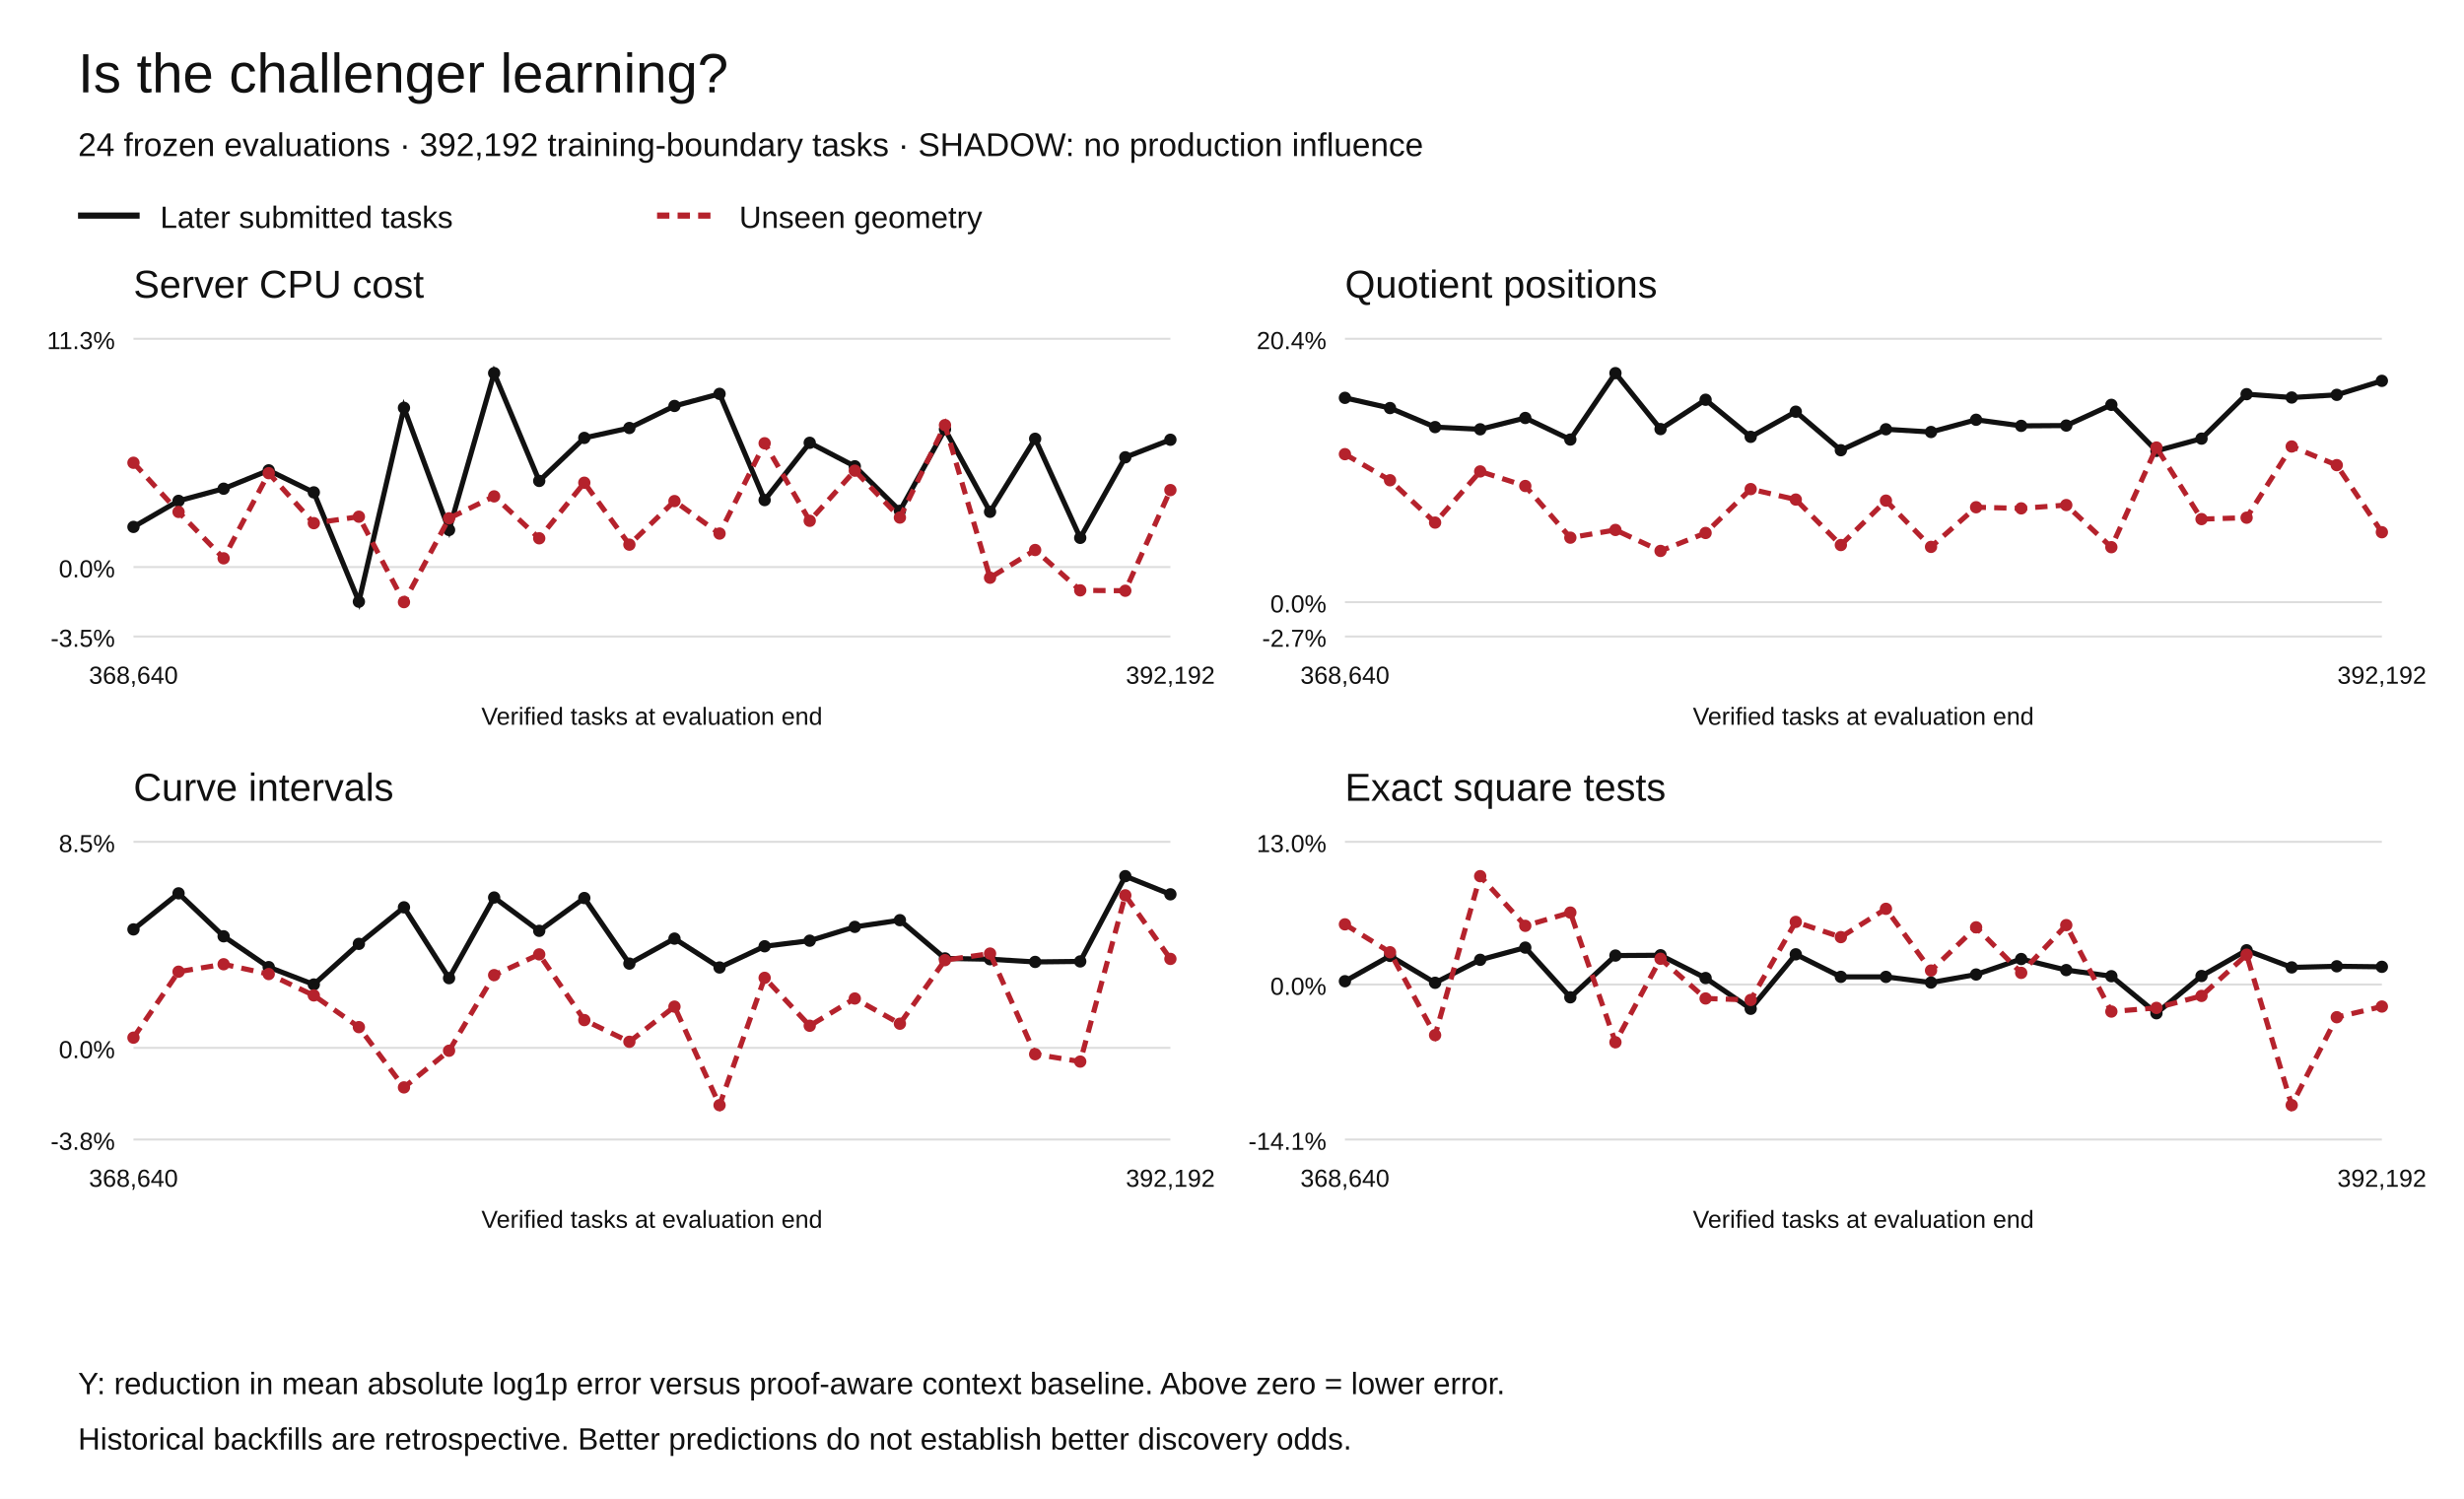
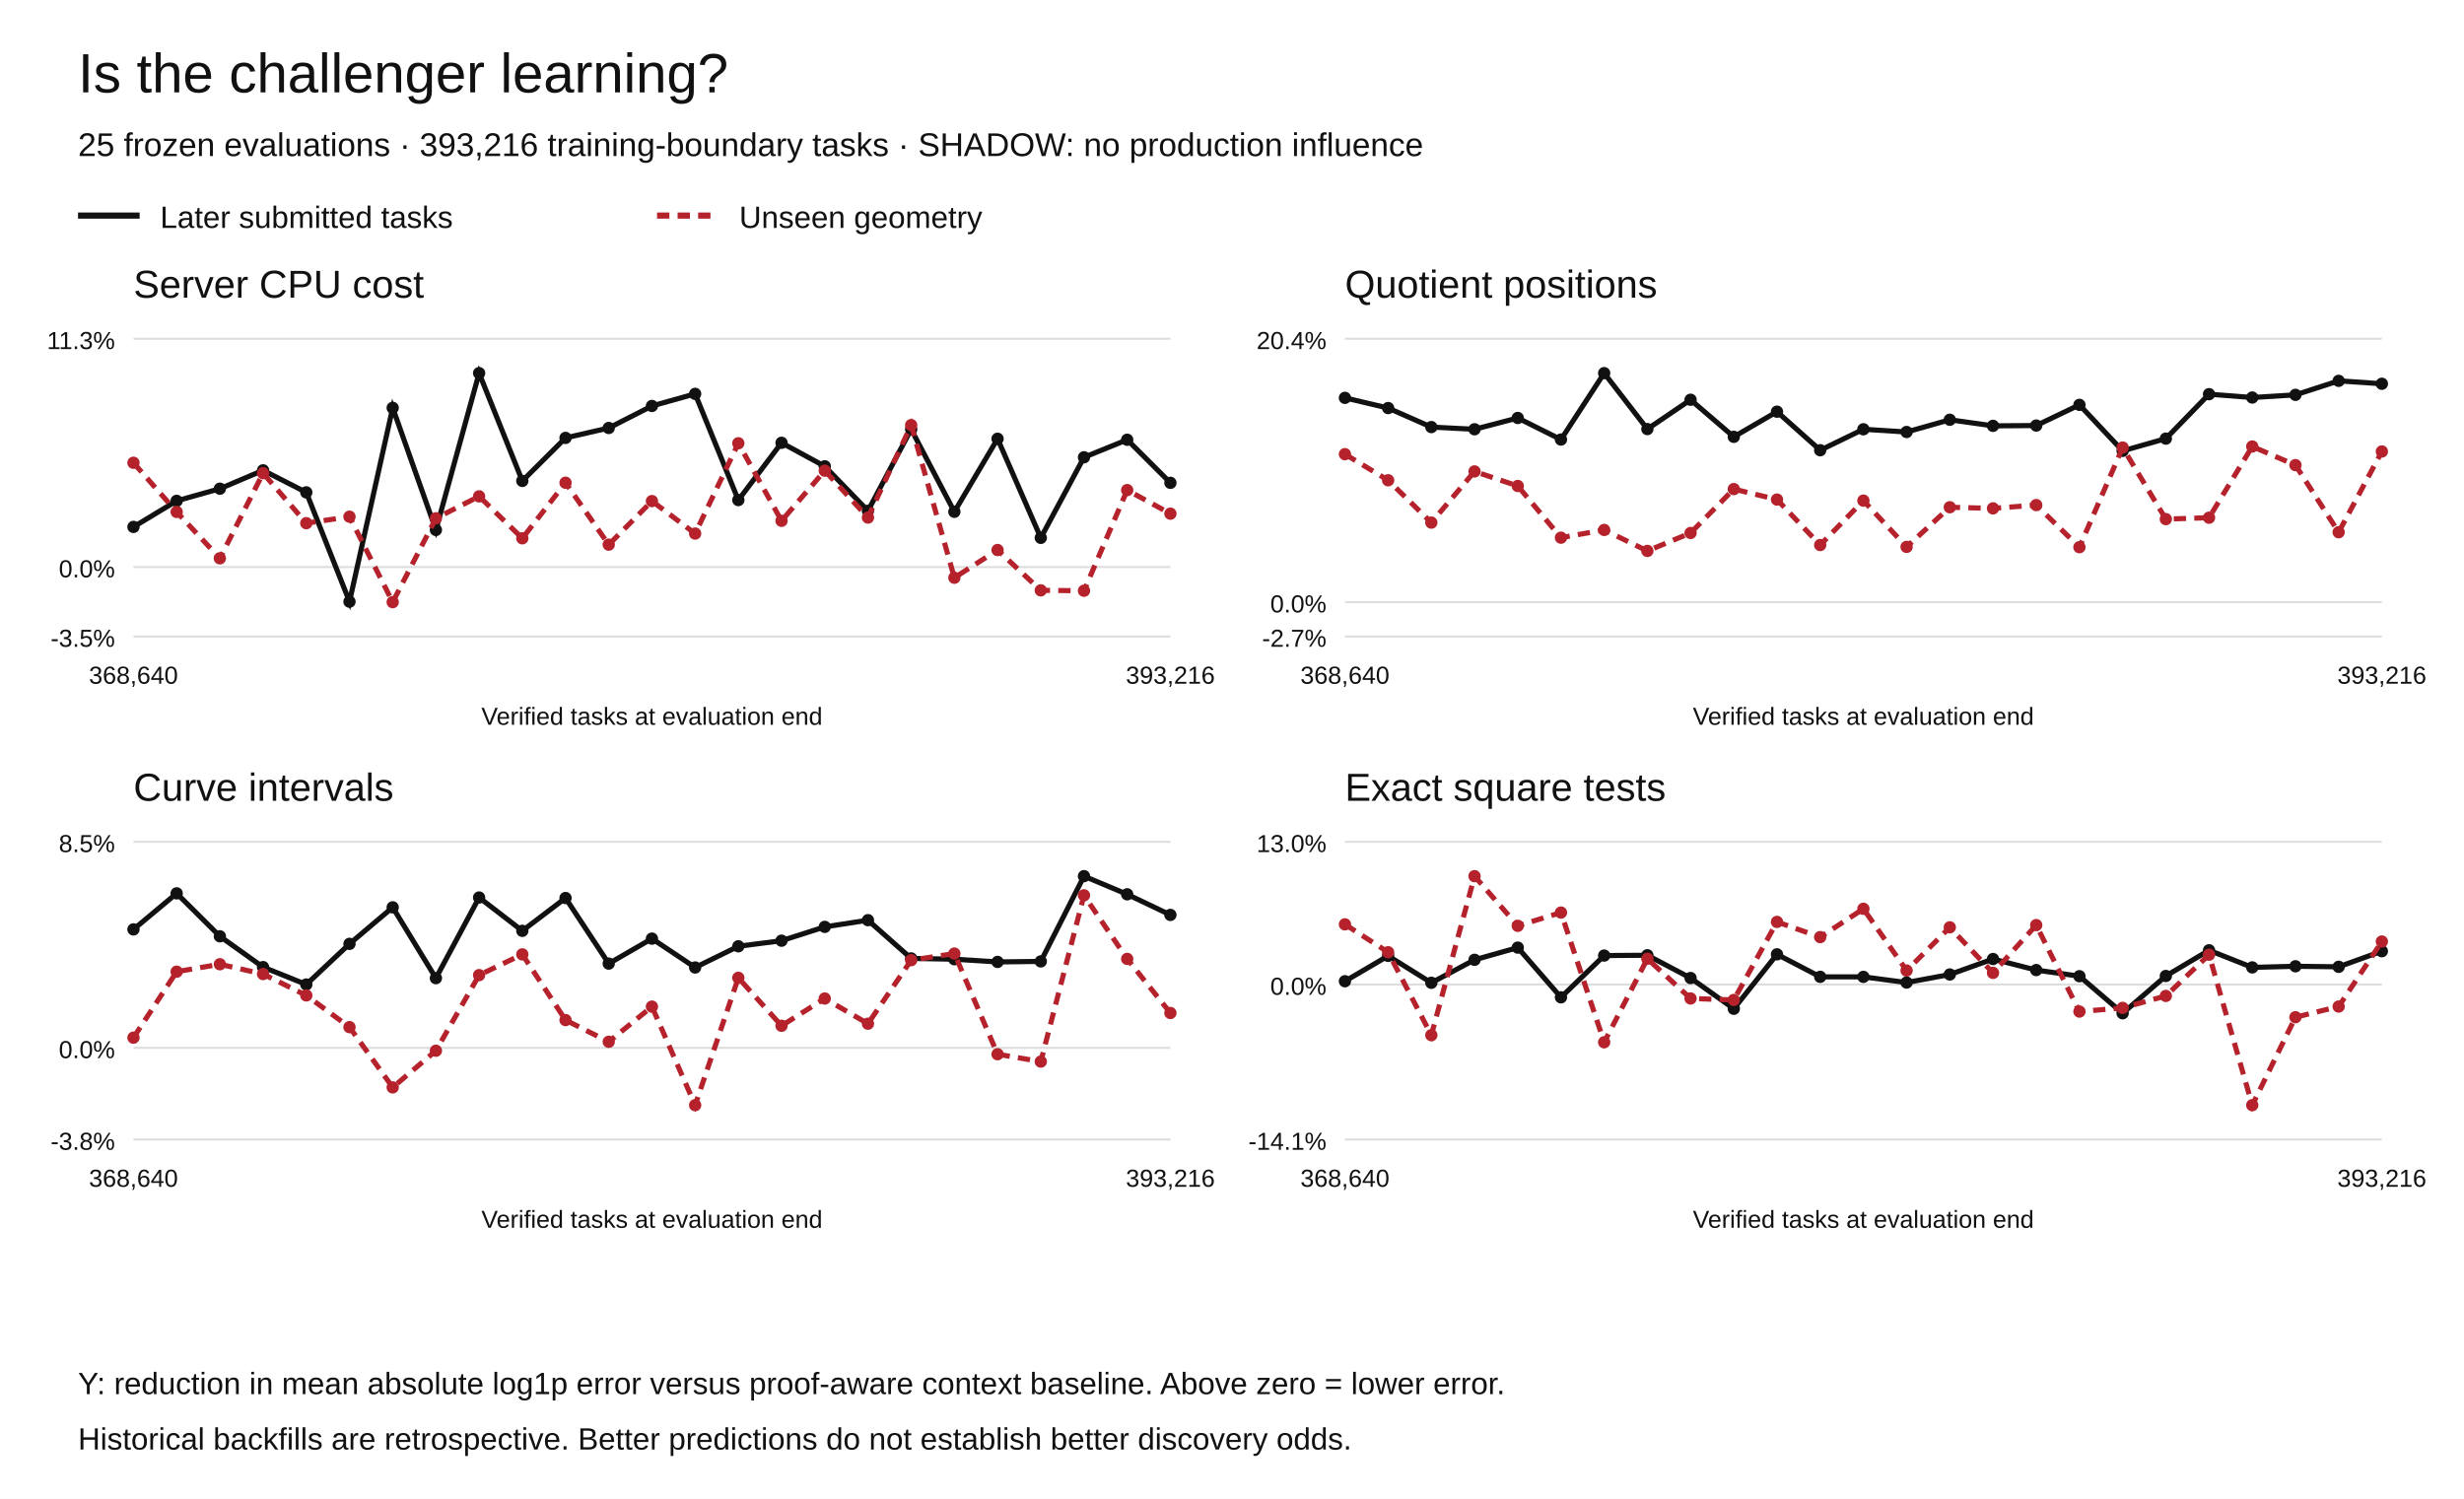
<svg xmlns="http://www.w3.org/2000/svg" width="1200" height="730" viewBox="0 0 1200 730" role="img" aria-labelledby="title desc">
  <rect width="1200" height="730" fill="white" />
  <g font-family="Arial,Helvetica,sans-serif" fill="#111">
    <text x="38" y="45" font-size="27">Is the challenger learning?</text>
-     <text x="38" y="76" font-size="16">24 frozen evaluations · 392,192 training-boundary tasks · SHADOW: no production influence</text>
+     <text x="38" y="76" font-size="16">25 frozen evaluations · 393,216 training-boundary tasks · SHADOW: no production influence</text>
    <path d="M38 105h30" stroke="#111" stroke-width="3" />
    <text x="78" y="111" font-size="15">Later submitted tasks</text>
    <path d="M320 105h30" stroke="#b5222c" stroke-width="3" stroke-dasharray="6 4" />
    <text x="360" y="111" font-size="15">Unseen geometry</text>
    <text x="65" y="145" font-size="19">Server CPU cost</text>
    <path d="M65 310.00h505" stroke="#ddd" />
    <text x="56" y="315.00" text-anchor="end" font-size="12">-3.5%</text>
    <path d="M65 276.18h505" stroke="#ddd" />
    <text x="56" y="281.18" text-anchor="end" font-size="12">0.0%</text>
    <path d="M65 165.00h505" stroke="#ddd" />
    <text x="56" y="170.00" text-anchor="end" font-size="12">11.3%</text>
    <circle cx="65.00" cy="256.63" r="3" fill="#111" />
-     <circle cx="86.96" cy="243.94" r="3" fill="#111" />
-     <circle cx="108.91" cy="238.02" r="3" fill="#111" />
-     <circle cx="130.87" cy="229.08" r="3" fill="#111" />
-     <circle cx="152.83" cy="239.81" r="3" fill="#111" />
-     <circle cx="174.78" cy="293.04" r="3" fill="#111" />
-     <circle cx="196.74" cy="198.64" r="3" fill="#111" />
-     <circle cx="218.70" cy="258.11" r="3" fill="#111" />
-     <circle cx="240.65" cy="181.73" r="3" fill="#111" />
-     <circle cx="262.61" cy="234.23" r="3" fill="#111" />
-     <circle cx="284.57" cy="213.28" r="3" fill="#111" />
-     <circle cx="306.52" cy="208.45" r="3" fill="#111" />
-     <circle cx="328.48" cy="197.72" r="3" fill="#111" />
-     <circle cx="350.43" cy="191.83" r="3" fill="#111" />
-     <circle cx="372.39" cy="243.56" r="3" fill="#111" />
-     <circle cx="394.35" cy="215.66" r="3" fill="#111" />
-     <circle cx="416.30" cy="227.11" r="3" fill="#111" />
-     <circle cx="438.26" cy="248.79" r="3" fill="#111" />
-     <circle cx="460.22" cy="209.08" r="3" fill="#111" />
-     <circle cx="482.17" cy="249.27" r="3" fill="#111" />
-     <circle cx="504.13" cy="213.70" r="3" fill="#111" />
-     <circle cx="526.09" cy="261.96" r="3" fill="#111" />
-     <circle cx="548.04" cy="222.72" r="3" fill="#111" />
-     <circle cx="570.00" cy="214.18" r="3" fill="#111" />
-     <path d="M65.00,256.63 L86.96,243.94 L108.91,238.02 L130.87,229.08 L152.83,239.81 L174.78,293.04 L196.74,198.64 L218.70,258.11 L240.65,181.73 L262.61,234.23 L284.57,213.28 L306.52,208.45 L328.48,197.72 L350.43,191.83 L372.39,243.56 L394.35,215.66 L416.30,227.11 L438.26,248.79 L460.22,209.08 L482.17,249.27 L504.13,213.70 L526.09,261.96 L548.04,222.72 L570.00,214.18" fill="none" stroke="#111" stroke-width="2.5" stroke-dasharray="" />
+     <circle cx="86.04" cy="243.94" r="3" fill="#111" />
+     <circle cx="107.08" cy="238.02" r="3" fill="#111" />
+     <circle cx="128.12" cy="229.08" r="3" fill="#111" />
+     <circle cx="149.17" cy="239.81" r="3" fill="#111" />
+     <circle cx="170.21" cy="293.04" r="3" fill="#111" />
+     <circle cx="191.25" cy="198.64" r="3" fill="#111" />
+     <circle cx="212.29" cy="258.11" r="3" fill="#111" />
+     <circle cx="233.33" cy="181.73" r="3" fill="#111" />
+     <circle cx="254.38" cy="234.23" r="3" fill="#111" />
+     <circle cx="275.42" cy="213.28" r="3" fill="#111" />
+     <circle cx="296.46" cy="208.45" r="3" fill="#111" />
+     <circle cx="317.50" cy="197.72" r="3" fill="#111" />
+     <circle cx="338.54" cy="191.83" r="3" fill="#111" />
+     <circle cx="359.58" cy="243.56" r="3" fill="#111" />
+     <circle cx="380.62" cy="215.66" r="3" fill="#111" />
+     <circle cx="401.67" cy="227.11" r="3" fill="#111" />
+     <circle cx="422.71" cy="248.79" r="3" fill="#111" />
+     <circle cx="443.75" cy="209.08" r="3" fill="#111" />
+     <circle cx="464.79" cy="249.27" r="3" fill="#111" />
+     <circle cx="485.83" cy="213.70" r="3" fill="#111" />
+     <circle cx="506.88" cy="261.96" r="3" fill="#111" />
+     <circle cx="527.92" cy="222.72" r="3" fill="#111" />
+     <circle cx="548.96" cy="214.18" r="3" fill="#111" />
+     <circle cx="570.00" cy="235.16" r="3" fill="#111" />
+     <path d="M65.00,256.63 L86.04,243.94 L107.08,238.02 L128.12,229.08 L149.17,239.81 L170.21,293.04 L191.25,198.64 L212.29,258.11 L233.33,181.73 L254.38,234.23 L275.42,213.28 L296.46,208.45 L317.50,197.72 L338.54,191.83 L359.58,243.56 L380.62,215.66 L401.67,227.11 L422.71,248.79 L443.75,209.08 L464.79,249.27 L485.83,213.70 L506.88,261.96 L527.92,222.72 L548.96,214.18 L570.00,235.16" fill="none" stroke="#111" stroke-width="2.5" stroke-dasharray="" />
    <circle cx="65.00" cy="225.39" r="3" fill="#b5222c" />
-     <circle cx="86.96" cy="249.33" r="3" fill="#b5222c" />
-     <circle cx="108.91" cy="271.93" r="3" fill="#b5222c" />
-     <circle cx="130.87" cy="230.46" r="3" fill="#b5222c" />
-     <circle cx="152.83" cy="254.81" r="3" fill="#b5222c" />
-     <circle cx="174.78" cy="251.66" r="3" fill="#b5222c" />
-     <circle cx="196.74" cy="293.27" r="3" fill="#b5222c" />
-     <circle cx="218.70" cy="252.44" r="3" fill="#b5222c" />
-     <circle cx="240.65" cy="241.75" r="3" fill="#b5222c" />
-     <circle cx="262.61" cy="262.18" r="3" fill="#b5222c" />
-     <circle cx="284.57" cy="235.11" r="3" fill="#b5222c" />
-     <circle cx="306.52" cy="265.27" r="3" fill="#b5222c" />
-     <circle cx="328.48" cy="244.05" r="3" fill="#b5222c" />
-     <circle cx="350.43" cy="259.87" r="3" fill="#b5222c" />
-     <circle cx="372.39" cy="215.89" r="3" fill="#b5222c" />
-     <circle cx="394.35" cy="253.66" r="3" fill="#b5222c" />
-     <circle cx="416.30" cy="229.24" r="3" fill="#b5222c" />
-     <circle cx="438.26" cy="252.08" r="3" fill="#b5222c" />
-     <circle cx="460.22" cy="207.05" r="3" fill="#b5222c" />
-     <circle cx="482.17" cy="281.38" r="3" fill="#b5222c" />
-     <circle cx="504.13" cy="267.88" r="3" fill="#b5222c" />
-     <circle cx="526.09" cy="287.53" r="3" fill="#b5222c" />
-     <circle cx="548.04" cy="287.72" r="3" fill="#b5222c" />
-     <circle cx="570.00" cy="238.70" r="3" fill="#b5222c" />
-     <path d="M65.00,225.39 L86.96,249.33 L108.91,271.93 L130.87,230.46 L152.83,254.81 L174.78,251.66 L196.74,293.27 L218.70,252.44 L240.65,241.75 L262.61,262.18 L284.57,235.11 L306.52,265.27 L328.48,244.05 L350.43,259.87 L372.39,215.89 L394.35,253.66 L416.30,229.24 L438.26,252.08 L460.22,207.05 L482.17,281.38 L504.13,267.88 L526.09,287.53 L548.04,287.72 L570.00,238.70" fill="none" stroke="#b5222c" stroke-width="2.5" stroke-dasharray="6 4" />
+     <circle cx="86.04" cy="249.33" r="3" fill="#b5222c" />
+     <circle cx="107.08" cy="271.93" r="3" fill="#b5222c" />
+     <circle cx="128.12" cy="230.46" r="3" fill="#b5222c" />
+     <circle cx="149.17" cy="254.81" r="3" fill="#b5222c" />
+     <circle cx="170.21" cy="251.66" r="3" fill="#b5222c" />
+     <circle cx="191.25" cy="293.27" r="3" fill="#b5222c" />
+     <circle cx="212.29" cy="252.44" r="3" fill="#b5222c" />
+     <circle cx="233.33" cy="241.75" r="3" fill="#b5222c" />
+     <circle cx="254.38" cy="262.18" r="3" fill="#b5222c" />
+     <circle cx="275.42" cy="235.11" r="3" fill="#b5222c" />
+     <circle cx="296.46" cy="265.27" r="3" fill="#b5222c" />
+     <circle cx="317.50" cy="244.05" r="3" fill="#b5222c" />
+     <circle cx="338.54" cy="259.87" r="3" fill="#b5222c" />
+     <circle cx="359.58" cy="215.89" r="3" fill="#b5222c" />
+     <circle cx="380.62" cy="253.66" r="3" fill="#b5222c" />
+     <circle cx="401.67" cy="229.24" r="3" fill="#b5222c" />
+     <circle cx="422.71" cy="252.08" r="3" fill="#b5222c" />
+     <circle cx="443.75" cy="207.05" r="3" fill="#b5222c" />
+     <circle cx="464.79" cy="281.38" r="3" fill="#b5222c" />
+     <circle cx="485.83" cy="267.88" r="3" fill="#b5222c" />
+     <circle cx="506.88" cy="287.53" r="3" fill="#b5222c" />
+     <circle cx="527.92" cy="287.72" r="3" fill="#b5222c" />
+     <circle cx="548.96" cy="238.70" r="3" fill="#b5222c" />
+     <circle cx="570.00" cy="250.18" r="3" fill="#b5222c" />
+     <path d="M65.00,225.39 L86.04,249.33 L107.08,271.93 L128.12,230.46 L149.17,254.81 L170.21,251.66 L191.25,293.27 L212.29,252.44 L233.33,241.75 L254.38,262.18 L275.42,235.11 L296.46,265.27 L317.50,244.05 L338.54,259.87 L359.58,215.89 L380.62,253.66 L401.67,229.24 L422.71,252.08 L443.75,207.05 L464.79,281.38 L485.83,267.88 L506.88,287.53 L527.92,287.72 L548.96,238.70 L570.00,250.18" fill="none" stroke="#b5222c" stroke-width="2.5" stroke-dasharray="6 4" />
    <text x="65.00" y="333" text-anchor="middle" font-size="12">368,640</text>
-     <text x="570.00" y="333" text-anchor="middle" font-size="12">392,192</text>
+     <text x="570.00" y="333" text-anchor="middle" font-size="12">393,216</text>
    <text x="317.5" y="353" text-anchor="middle" font-size="12">Verified tasks at evaluation end</text>
    <text x="655" y="145" font-size="19">Quotient positions</text>
    <path d="M655 310.00h505" stroke="#ddd" />
    <text x="646" y="315.00" text-anchor="end" font-size="12">-2.7%</text>
    <path d="M655 293.27h505" stroke="#ddd" />
    <text x="646" y="298.27" text-anchor="end" font-size="12">0.0%</text>
    <path d="M655 165.00h505" stroke="#ddd" />
    <text x="646" y="170.00" text-anchor="end" font-size="12">20.4%</text>
    <circle cx="655.00" cy="193.77" r="3" fill="#111" />
-     <circle cx="676.96" cy="198.74" r="3" fill="#111" />
-     <circle cx="698.91" cy="208.01" r="3" fill="#111" />
-     <circle cx="720.87" cy="209.08" r="3" fill="#111" />
-     <circle cx="742.83" cy="203.57" r="3" fill="#111" />
-     <circle cx="764.78" cy="214.08" r="3" fill="#111" />
-     <circle cx="786.74" cy="181.73" r="3" fill="#111" />
-     <circle cx="808.70" cy="208.98" r="3" fill="#111" />
-     <circle cx="830.65" cy="194.70" r="3" fill="#111" />
-     <circle cx="852.61" cy="212.76" r="3" fill="#111" />
-     <circle cx="874.57" cy="200.51" r="3" fill="#111" />
-     <circle cx="896.52" cy="219.28" r="3" fill="#111" />
-     <circle cx="918.48" cy="209.07" r="3" fill="#111" />
-     <circle cx="940.43" cy="210.40" r="3" fill="#111" />
-     <circle cx="962.39" cy="204.44" r="3" fill="#111" />
-     <circle cx="984.35" cy="207.41" r="3" fill="#111" />
-     <circle cx="1006.30" cy="207.26" r="3" fill="#111" />
-     <circle cx="1028.26" cy="197.18" r="3" fill="#111" />
-     <circle cx="1050.22" cy="219.59" r="3" fill="#111" />
-     <circle cx="1072.17" cy="213.63" r="3" fill="#111" />
-     <circle cx="1094.13" cy="191.98" r="3" fill="#111" />
-     <circle cx="1116.09" cy="193.61" r="3" fill="#111" />
-     <circle cx="1138.04" cy="192.31" r="3" fill="#111" />
-     <circle cx="1160.00" cy="185.49" r="3" fill="#111" />
-     <path d="M655.00,193.77 L676.96,198.74 L698.91,208.01 L720.87,209.08 L742.83,203.57 L764.78,214.08 L786.74,181.73 L808.70,208.98 L830.65,194.70 L852.61,212.76 L874.57,200.51 L896.52,219.28 L918.48,209.07 L940.43,210.40 L962.39,204.44 L984.35,207.41 L1006.30,207.26 L1028.26,197.18 L1050.22,219.59 L1072.17,213.63 L1094.13,191.98 L1116.09,193.61 L1138.04,192.31 L1160.00,185.49" fill="none" stroke="#111" stroke-width="2.5" stroke-dasharray="" />
+     <circle cx="676.04" cy="198.74" r="3" fill="#111" />
+     <circle cx="697.08" cy="208.01" r="3" fill="#111" />
+     <circle cx="718.12" cy="209.08" r="3" fill="#111" />
+     <circle cx="739.17" cy="203.57" r="3" fill="#111" />
+     <circle cx="760.21" cy="214.08" r="3" fill="#111" />
+     <circle cx="781.25" cy="181.73" r="3" fill="#111" />
+     <circle cx="802.29" cy="208.98" r="3" fill="#111" />
+     <circle cx="823.33" cy="194.70" r="3" fill="#111" />
+     <circle cx="844.38" cy="212.76" r="3" fill="#111" />
+     <circle cx="865.42" cy="200.51" r="3" fill="#111" />
+     <circle cx="886.46" cy="219.28" r="3" fill="#111" />
+     <circle cx="907.50" cy="209.07" r="3" fill="#111" />
+     <circle cx="928.54" cy="210.40" r="3" fill="#111" />
+     <circle cx="949.58" cy="204.44" r="3" fill="#111" />
+     <circle cx="970.62" cy="207.41" r="3" fill="#111" />
+     <circle cx="991.67" cy="207.26" r="3" fill="#111" />
+     <circle cx="1012.71" cy="197.18" r="3" fill="#111" />
+     <circle cx="1033.75" cy="219.59" r="3" fill="#111" />
+     <circle cx="1054.79" cy="213.63" r="3" fill="#111" />
+     <circle cx="1075.83" cy="191.98" r="3" fill="#111" />
+     <circle cx="1096.88" cy="193.61" r="3" fill="#111" />
+     <circle cx="1117.92" cy="192.31" r="3" fill="#111" />
+     <circle cx="1138.96" cy="185.49" r="3" fill="#111" />
+     <circle cx="1160.00" cy="186.91" r="3" fill="#111" />
+     <path d="M655.00,193.77 L676.04,198.74 L697.08,208.01 L718.12,209.08 L739.17,203.57 L760.21,214.08 L781.25,181.73 L802.29,208.98 L823.33,194.70 L844.38,212.76 L865.42,200.51 L886.46,219.28 L907.50,209.07 L928.54,210.40 L949.58,204.44 L970.62,207.41 L991.67,207.26 L1012.71,197.18 L1033.75,219.59 L1054.79,213.63 L1075.83,191.98 L1096.88,193.61 L1117.92,192.31 L1138.96,185.49 L1160.00,186.91" fill="none" stroke="#111" stroke-width="2.5" stroke-dasharray="" />
    <circle cx="655.00" cy="221.20" r="3" fill="#b5222c" />
-     <circle cx="676.96" cy="233.91" r="3" fill="#b5222c" />
-     <circle cx="698.91" cy="254.53" r="3" fill="#b5222c" />
-     <circle cx="720.87" cy="229.61" r="3" fill="#b5222c" />
-     <circle cx="742.83" cy="236.70" r="3" fill="#b5222c" />
-     <circle cx="764.78" cy="261.87" r="3" fill="#b5222c" />
-     <circle cx="786.74" cy="258.11" r="3" fill="#b5222c" />
-     <circle cx="808.70" cy="268.33" r="3" fill="#b5222c" />
-     <circle cx="830.65" cy="259.58" r="3" fill="#b5222c" />
-     <circle cx="852.61" cy="238.21" r="3" fill="#b5222c" />
-     <circle cx="874.57" cy="243.31" r="3" fill="#b5222c" />
-     <circle cx="896.52" cy="265.46" r="3" fill="#b5222c" />
-     <circle cx="918.48" cy="243.83" r="3" fill="#b5222c" />
-     <circle cx="940.43" cy="266.36" r="3" fill="#b5222c" />
-     <circle cx="962.39" cy="247.05" r="3" fill="#b5222c" />
-     <circle cx="984.35" cy="247.60" r="3" fill="#b5222c" />
-     <circle cx="1006.30" cy="245.99" r="3" fill="#b5222c" />
-     <circle cx="1028.26" cy="266.51" r="3" fill="#b5222c" />
-     <circle cx="1050.22" cy="217.97" r="3" fill="#b5222c" />
-     <circle cx="1072.17" cy="252.83" r="3" fill="#b5222c" />
-     <circle cx="1094.13" cy="252.14" r="3" fill="#b5222c" />
-     <circle cx="1116.09" cy="217.46" r="3" fill="#b5222c" />
-     <circle cx="1138.04" cy="226.54" r="3" fill="#b5222c" />
-     <circle cx="1160.00" cy="259.22" r="3" fill="#b5222c" />
-     <path d="M655.00,221.20 L676.96,233.91 L698.91,254.53 L720.87,229.61 L742.83,236.70 L764.78,261.87 L786.74,258.11 L808.70,268.33 L830.65,259.58 L852.61,238.21 L874.57,243.31 L896.52,265.46 L918.48,243.83 L940.43,266.36 L962.39,247.05 L984.35,247.60 L1006.30,245.99 L1028.26,266.51 L1050.22,217.97 L1072.17,252.83 L1094.13,252.14 L1116.09,217.46 L1138.04,226.54 L1160.00,259.22" fill="none" stroke="#b5222c" stroke-width="2.5" stroke-dasharray="6 4" />
+     <circle cx="676.04" cy="233.91" r="3" fill="#b5222c" />
+     <circle cx="697.08" cy="254.53" r="3" fill="#b5222c" />
+     <circle cx="718.12" cy="229.61" r="3" fill="#b5222c" />
+     <circle cx="739.17" cy="236.70" r="3" fill="#b5222c" />
+     <circle cx="760.21" cy="261.87" r="3" fill="#b5222c" />
+     <circle cx="781.25" cy="258.11" r="3" fill="#b5222c" />
+     <circle cx="802.29" cy="268.33" r="3" fill="#b5222c" />
+     <circle cx="823.33" cy="259.58" r="3" fill="#b5222c" />
+     <circle cx="844.38" cy="238.21" r="3" fill="#b5222c" />
+     <circle cx="865.42" cy="243.31" r="3" fill="#b5222c" />
+     <circle cx="886.46" cy="265.46" r="3" fill="#b5222c" />
+     <circle cx="907.50" cy="243.83" r="3" fill="#b5222c" />
+     <circle cx="928.54" cy="266.36" r="3" fill="#b5222c" />
+     <circle cx="949.58" cy="247.05" r="3" fill="#b5222c" />
+     <circle cx="970.62" cy="247.60" r="3" fill="#b5222c" />
+     <circle cx="991.67" cy="245.99" r="3" fill="#b5222c" />
+     <circle cx="1012.71" cy="266.51" r="3" fill="#b5222c" />
+     <circle cx="1033.75" cy="217.97" r="3" fill="#b5222c" />
+     <circle cx="1054.79" cy="252.83" r="3" fill="#b5222c" />
+     <circle cx="1075.83" cy="252.14" r="3" fill="#b5222c" />
+     <circle cx="1096.88" cy="217.46" r="3" fill="#b5222c" />
+     <circle cx="1117.92" cy="226.54" r="3" fill="#b5222c" />
+     <circle cx="1138.96" cy="259.22" r="3" fill="#b5222c" />
+     <circle cx="1160.00" cy="219.89" r="3" fill="#b5222c" />
+     <path d="M655.00,221.20 L676.04,233.91 L697.08,254.53 L718.12,229.61 L739.17,236.70 L760.21,261.87 L781.25,258.11 L802.29,268.33 L823.33,259.58 L844.38,238.21 L865.42,243.31 L886.46,265.46 L907.50,243.83 L928.54,266.36 L949.58,247.05 L970.62,247.60 L991.67,245.99 L1012.71,266.51 L1033.75,217.97 L1054.79,252.83 L1075.83,252.14 L1096.88,217.46 L1117.92,226.54 L1138.96,259.22 L1160.00,219.89" fill="none" stroke="#b5222c" stroke-width="2.5" stroke-dasharray="6 4" />
    <text x="655.00" y="333" text-anchor="middle" font-size="12">368,640</text>
-     <text x="1160.00" y="333" text-anchor="middle" font-size="12">392,192</text>
+     <text x="1160.00" y="333" text-anchor="middle" font-size="12">393,216</text>
    <text x="907.5" y="353" text-anchor="middle" font-size="12">Verified tasks at evaluation end</text>
    <text x="65" y="390" font-size="19">Curve intervals</text>
    <path d="M65 555.00h505" stroke="#ddd" />
    <text x="56" y="560.00" text-anchor="end" font-size="12">-3.8%</text>
    <path d="M65 510.35h505" stroke="#ddd" />
    <text x="56" y="515.35" text-anchor="end" font-size="12">0.0%</text>
    <path d="M65 410.00h505" stroke="#ddd" />
    <text x="56" y="415.00" text-anchor="end" font-size="12">8.5%</text>
    <circle cx="65.00" cy="452.66" r="3" fill="#111" />
-     <circle cx="86.96" cy="435.10" r="3" fill="#111" />
-     <circle cx="108.91" cy="456.02" r="3" fill="#111" />
-     <circle cx="130.87" cy="471.03" r="3" fill="#111" />
-     <circle cx="152.83" cy="479.49" r="3" fill="#111" />
-     <circle cx="174.78" cy="459.70" r="3" fill="#111" />
-     <circle cx="196.74" cy="441.91" r="3" fill="#111" />
-     <circle cx="218.70" cy="476.41" r="3" fill="#111" />
-     <circle cx="240.65" cy="437.13" r="3" fill="#111" />
-     <circle cx="262.61" cy="453.36" r="3" fill="#111" />
-     <circle cx="284.57" cy="437.38" r="3" fill="#111" />
-     <circle cx="306.52" cy="469.32" r="3" fill="#111" />
-     <circle cx="328.48" cy="457.15" r="3" fill="#111" />
-     <circle cx="350.43" cy="471.21" r="3" fill="#111" />
-     <circle cx="372.39" cy="460.88" r="3" fill="#111" />
-     <circle cx="394.35" cy="458.16" r="3" fill="#111" />
-     <circle cx="416.30" cy="451.43" r="3" fill="#111" />
-     <circle cx="438.26" cy="448.17" r="3" fill="#111" />
-     <circle cx="460.22" cy="466.79" r="3" fill="#111" />
-     <circle cx="482.17" cy="467.18" r="3" fill="#111" />
-     <circle cx="504.13" cy="468.50" r="3" fill="#111" />
-     <circle cx="526.09" cy="468.25" r="3" fill="#111" />
-     <circle cx="548.04" cy="426.73" r="3" fill="#111" />
-     <circle cx="570.00" cy="435.57" r="3" fill="#111" />
-     <path d="M65.00,452.66 L86.96,435.10 L108.91,456.02 L130.87,471.03 L152.83,479.49 L174.78,459.70 L196.74,441.91 L218.70,476.41 L240.65,437.13 L262.61,453.36 L284.57,437.38 L306.52,469.32 L328.48,457.15 L350.43,471.21 L372.39,460.88 L394.35,458.16 L416.30,451.43 L438.26,448.17 L460.22,466.79 L482.17,467.18 L504.13,468.50 L526.09,468.25 L548.04,426.73 L570.00,435.57" fill="none" stroke="#111" stroke-width="2.5" stroke-dasharray="" />
+     <circle cx="86.04" cy="435.10" r="3" fill="#111" />
+     <circle cx="107.08" cy="456.02" r="3" fill="#111" />
+     <circle cx="128.12" cy="471.03" r="3" fill="#111" />
+     <circle cx="149.17" cy="479.49" r="3" fill="#111" />
+     <circle cx="170.21" cy="459.70" r="3" fill="#111" />
+     <circle cx="191.25" cy="441.91" r="3" fill="#111" />
+     <circle cx="212.29" cy="476.41" r="3" fill="#111" />
+     <circle cx="233.33" cy="437.13" r="3" fill="#111" />
+     <circle cx="254.38" cy="453.36" r="3" fill="#111" />
+     <circle cx="275.42" cy="437.38" r="3" fill="#111" />
+     <circle cx="296.46" cy="469.32" r="3" fill="#111" />
+     <circle cx="317.50" cy="457.15" r="3" fill="#111" />
+     <circle cx="338.54" cy="471.21" r="3" fill="#111" />
+     <circle cx="359.58" cy="460.88" r="3" fill="#111" />
+     <circle cx="380.62" cy="458.16" r="3" fill="#111" />
+     <circle cx="401.67" cy="451.43" r="3" fill="#111" />
+     <circle cx="422.71" cy="448.17" r="3" fill="#111" />
+     <circle cx="443.75" cy="466.79" r="3" fill="#111" />
+     <circle cx="464.79" cy="467.18" r="3" fill="#111" />
+     <circle cx="485.83" cy="468.50" r="3" fill="#111" />
+     <circle cx="506.88" cy="468.25" r="3" fill="#111" />
+     <circle cx="527.92" cy="426.73" r="3" fill="#111" />
+     <circle cx="548.96" cy="435.57" r="3" fill="#111" />
+     <circle cx="570.00" cy="445.61" r="3" fill="#111" />
+     <path d="M65.00,452.66 L86.04,435.10 L107.08,456.02 L128.12,471.03 L149.17,479.49 L170.21,459.70 L191.25,441.91 L212.29,476.41 L233.33,437.13 L254.38,453.36 L275.42,437.38 L296.46,469.32 L317.50,457.15 L338.54,471.21 L359.58,460.88 L380.62,458.16 L401.67,451.43 L422.71,448.17 L443.75,466.79 L464.79,467.18 L485.83,468.50 L506.88,468.25 L527.92,426.73 L548.96,435.57 L570.00,445.61" fill="none" stroke="#111" stroke-width="2.5" stroke-dasharray="" />
    <circle cx="65.00" cy="505.39" r="3" fill="#b5222c" />
-     <circle cx="86.96" cy="473.26" r="3" fill="#b5222c" />
-     <circle cx="108.91" cy="469.63" r="3" fill="#b5222c" />
-     <circle cx="130.87" cy="474.41" r="3" fill="#b5222c" />
-     <circle cx="152.83" cy="484.81" r="3" fill="#b5222c" />
-     <circle cx="174.78" cy="500.26" r="3" fill="#b5222c" />
-     <circle cx="196.74" cy="529.61" r="3" fill="#b5222c" />
-     <circle cx="218.70" cy="511.75" r="3" fill="#b5222c" />
-     <circle cx="240.65" cy="474.93" r="3" fill="#b5222c" />
-     <circle cx="262.61" cy="464.83" r="3" fill="#b5222c" />
-     <circle cx="284.57" cy="496.83" r="3" fill="#b5222c" />
-     <circle cx="306.52" cy="507.39" r="3" fill="#b5222c" />
-     <circle cx="328.48" cy="490.27" r="3" fill="#b5222c" />
-     <circle cx="350.43" cy="538.27" r="3" fill="#b5222c" />
-     <circle cx="372.39" cy="476.25" r="3" fill="#b5222c" />
-     <circle cx="394.35" cy="499.59" r="3" fill="#b5222c" />
-     <circle cx="416.30" cy="486.32" r="3" fill="#b5222c" />
-     <circle cx="438.26" cy="498.59" r="3" fill="#b5222c" />
-     <circle cx="460.22" cy="467.64" r="3" fill="#b5222c" />
-     <circle cx="482.17" cy="464.43" r="3" fill="#b5222c" />
-     <circle cx="504.13" cy="513.45" r="3" fill="#b5222c" />
-     <circle cx="526.09" cy="517.04" r="3" fill="#b5222c" />
-     <circle cx="548.04" cy="436.07" r="3" fill="#b5222c" />
-     <circle cx="570.00" cy="467.03" r="3" fill="#b5222c" />
-     <path d="M65.00,505.39 L86.96,473.26 L108.91,469.63 L130.87,474.41 L152.83,484.81 L174.78,500.26 L196.74,529.61 L218.70,511.75 L240.65,474.93 L262.61,464.83 L284.57,496.83 L306.52,507.39 L328.48,490.27 L350.43,538.27 L372.39,476.25 L394.35,499.59 L416.30,486.32 L438.26,498.59 L460.22,467.64 L482.17,464.43 L504.13,513.45 L526.09,517.04 L548.04,436.07 L570.00,467.03" fill="none" stroke="#b5222c" stroke-width="2.5" stroke-dasharray="6 4" />
+     <circle cx="86.04" cy="473.26" r="3" fill="#b5222c" />
+     <circle cx="107.08" cy="469.63" r="3" fill="#b5222c" />
+     <circle cx="128.12" cy="474.41" r="3" fill="#b5222c" />
+     <circle cx="149.17" cy="484.81" r="3" fill="#b5222c" />
+     <circle cx="170.21" cy="500.26" r="3" fill="#b5222c" />
+     <circle cx="191.25" cy="529.61" r="3" fill="#b5222c" />
+     <circle cx="212.29" cy="511.75" r="3" fill="#b5222c" />
+     <circle cx="233.33" cy="474.93" r="3" fill="#b5222c" />
+     <circle cx="254.38" cy="464.83" r="3" fill="#b5222c" />
+     <circle cx="275.42" cy="496.83" r="3" fill="#b5222c" />
+     <circle cx="296.46" cy="507.39" r="3" fill="#b5222c" />
+     <circle cx="317.50" cy="490.27" r="3" fill="#b5222c" />
+     <circle cx="338.54" cy="538.27" r="3" fill="#b5222c" />
+     <circle cx="359.58" cy="476.25" r="3" fill="#b5222c" />
+     <circle cx="380.62" cy="499.59" r="3" fill="#b5222c" />
+     <circle cx="401.67" cy="486.32" r="3" fill="#b5222c" />
+     <circle cx="422.71" cy="498.59" r="3" fill="#b5222c" />
+     <circle cx="443.75" cy="467.64" r="3" fill="#b5222c" />
+     <circle cx="464.79" cy="464.43" r="3" fill="#b5222c" />
+     <circle cx="485.83" cy="513.45" r="3" fill="#b5222c" />
+     <circle cx="506.88" cy="517.04" r="3" fill="#b5222c" />
+     <circle cx="527.92" cy="436.07" r="3" fill="#b5222c" />
+     <circle cx="548.96" cy="467.03" r="3" fill="#b5222c" />
+     <circle cx="570.00" cy="493.37" r="3" fill="#b5222c" />
+     <path d="M65.00,505.39 L86.04,473.26 L107.08,469.63 L128.12,474.41 L149.17,484.81 L170.21,500.26 L191.25,529.61 L212.29,511.75 L233.33,474.93 L254.38,464.83 L275.42,496.83 L296.46,507.39 L317.50,490.27 L338.54,538.27 L359.58,476.25 L380.62,499.59 L401.67,486.32 L422.71,498.59 L443.75,467.64 L464.79,464.43 L485.83,513.45 L506.88,517.04 L527.92,436.07 L548.96,467.03 L570.00,493.37" fill="none" stroke="#b5222c" stroke-width="2.5" stroke-dasharray="6 4" />
    <text x="65.00" y="578" text-anchor="middle" font-size="12">368,640</text>
-     <text x="570.00" y="578" text-anchor="middle" font-size="12">392,192</text>
+     <text x="570.00" y="578" text-anchor="middle" font-size="12">393,216</text>
    <text x="317.5" y="598" text-anchor="middle" font-size="12">Verified tasks at evaluation end</text>
    <text x="655" y="390" font-size="19">Exact square tests</text>
    <path d="M655 555.00h505" stroke="#ddd" />
    <text x="646" y="560.00" text-anchor="end" font-size="12">-14.1%</text>
    <path d="M655 479.50h505" stroke="#ddd" />
    <text x="646" y="484.50" text-anchor="end" font-size="12">0.0%</text>
    <path d="M655 410.00h505" stroke="#ddd" />
    <text x="646" y="415.00" text-anchor="end" font-size="12">13.0%</text>
    <circle cx="655.00" cy="477.90" r="3" fill="#111" />
-     <circle cx="676.96" cy="465.56" r="3" fill="#111" />
-     <circle cx="698.91" cy="478.66" r="3" fill="#111" />
-     <circle cx="720.87" cy="467.47" r="3" fill="#111" />
-     <circle cx="742.83" cy="461.53" r="3" fill="#111" />
-     <circle cx="764.78" cy="485.74" r="3" fill="#111" />
-     <circle cx="786.74" cy="465.40" r="3" fill="#111" />
-     <circle cx="808.70" cy="465.25" r="3" fill="#111" />
-     <circle cx="830.65" cy="476.34" r="3" fill="#111" />
-     <circle cx="852.61" cy="491.32" r="3" fill="#111" />
-     <circle cx="874.57" cy="464.80" r="3" fill="#111" />
-     <circle cx="896.52" cy="475.76" r="3" fill="#111" />
-     <circle cx="918.48" cy="475.78" r="3" fill="#111" />
-     <circle cx="940.43" cy="478.54" r="3" fill="#111" />
-     <circle cx="962.39" cy="474.62" r="3" fill="#111" />
-     <circle cx="984.35" cy="467.09" r="3" fill="#111" />
-     <circle cx="1006.30" cy="472.47" r="3" fill="#111" />
-     <circle cx="1028.26" cy="475.45" r="3" fill="#111" />
-     <circle cx="1050.22" cy="493.50" r="3" fill="#111" />
-     <circle cx="1072.17" cy="475.35" r="3" fill="#111" />
-     <circle cx="1094.13" cy="462.83" r="3" fill="#111" />
-     <circle cx="1116.09" cy="471.17" r="3" fill="#111" />
-     <circle cx="1138.04" cy="470.62" r="3" fill="#111" />
-     <circle cx="1160.00" cy="470.88" r="3" fill="#111" />
-     <path d="M655.00,477.90 L676.96,465.56 L698.91,478.66 L720.87,467.47 L742.83,461.53 L764.78,485.74 L786.74,465.40 L808.70,465.25 L830.65,476.34 L852.61,491.32 L874.57,464.80 L896.52,475.76 L918.48,475.78 L940.43,478.54 L962.39,474.62 L984.35,467.09 L1006.30,472.47 L1028.26,475.45 L1050.22,493.50 L1072.17,475.35 L1094.13,462.83 L1116.09,471.17 L1138.04,470.62 L1160.00,470.88" fill="none" stroke="#111" stroke-width="2.5" stroke-dasharray="" />
+     <circle cx="676.04" cy="465.56" r="3" fill="#111" />
+     <circle cx="697.08" cy="478.66" r="3" fill="#111" />
+     <circle cx="718.12" cy="467.47" r="3" fill="#111" />
+     <circle cx="739.17" cy="461.53" r="3" fill="#111" />
+     <circle cx="760.21" cy="485.74" r="3" fill="#111" />
+     <circle cx="781.25" cy="465.40" r="3" fill="#111" />
+     <circle cx="802.29" cy="465.25" r="3" fill="#111" />
+     <circle cx="823.33" cy="476.34" r="3" fill="#111" />
+     <circle cx="844.38" cy="491.32" r="3" fill="#111" />
+     <circle cx="865.42" cy="464.80" r="3" fill="#111" />
+     <circle cx="886.46" cy="475.76" r="3" fill="#111" />
+     <circle cx="907.50" cy="475.78" r="3" fill="#111" />
+     <circle cx="928.54" cy="478.54" r="3" fill="#111" />
+     <circle cx="949.58" cy="474.62" r="3" fill="#111" />
+     <circle cx="970.62" cy="467.09" r="3" fill="#111" />
+     <circle cx="991.67" cy="472.47" r="3" fill="#111" />
+     <circle cx="1012.71" cy="475.45" r="3" fill="#111" />
+     <circle cx="1033.75" cy="493.50" r="3" fill="#111" />
+     <circle cx="1054.79" cy="475.35" r="3" fill="#111" />
+     <circle cx="1075.83" cy="462.83" r="3" fill="#111" />
+     <circle cx="1096.88" cy="471.17" r="3" fill="#111" />
+     <circle cx="1117.92" cy="470.62" r="3" fill="#111" />
+     <circle cx="1138.96" cy="470.88" r="3" fill="#111" />
+     <circle cx="1160.00" cy="463.28" r="3" fill="#111" />
+     <path d="M655.00,477.90 L676.04,465.56 L697.08,478.66 L718.12,467.47 L739.17,461.53 L760.21,485.74 L781.25,465.40 L802.29,465.25 L823.33,476.34 L844.38,491.32 L865.42,464.80 L886.46,475.76 L907.50,475.78 L928.54,478.54 L949.58,474.62 L970.62,467.09 L991.67,472.47 L1012.71,475.45 L1033.75,493.50 L1054.79,475.35 L1075.83,462.83 L1096.88,471.17 L1117.92,470.62 L1138.96,470.88 L1160.00,463.28" fill="none" stroke="#111" stroke-width="2.5" stroke-dasharray="" />
    <circle cx="655.00" cy="450.20" r="3" fill="#b5222c" />
-     <circle cx="676.96" cy="463.79" r="3" fill="#b5222c" />
-     <circle cx="698.91" cy="504.17" r="3" fill="#b5222c" />
-     <circle cx="720.87" cy="426.73" r="3" fill="#b5222c" />
-     <circle cx="742.83" cy="450.92" r="3" fill="#b5222c" />
-     <circle cx="764.78" cy="444.46" r="3" fill="#b5222c" />
-     <circle cx="786.74" cy="507.63" r="3" fill="#b5222c" />
-     <circle cx="808.70" cy="466.96" r="3" fill="#b5222c" />
-     <circle cx="830.65" cy="486.30" r="3" fill="#b5222c" />
-     <circle cx="852.61" cy="487.02" r="3" fill="#b5222c" />
-     <circle cx="874.57" cy="449.01" r="3" fill="#b5222c" />
-     <circle cx="896.52" cy="456.42" r="3" fill="#b5222c" />
-     <circle cx="918.48" cy="442.63" r="3" fill="#b5222c" />
-     <circle cx="940.43" cy="472.70" r="3" fill="#b5222c" />
-     <circle cx="962.39" cy="451.65" r="3" fill="#b5222c" />
-     <circle cx="984.35" cy="473.83" r="3" fill="#b5222c" />
-     <circle cx="1006.30" cy="450.57" r="3" fill="#b5222c" />
-     <circle cx="1028.26" cy="492.68" r="3" fill="#b5222c" />
-     <circle cx="1050.22" cy="490.89" r="3" fill="#b5222c" />
-     <circle cx="1072.17" cy="485.06" r="3" fill="#b5222c" />
-     <circle cx="1094.13" cy="464.99" r="3" fill="#b5222c" />
-     <circle cx="1116.09" cy="538.27" r="3" fill="#b5222c" />
-     <circle cx="1138.04" cy="495.43" r="3" fill="#b5222c" />
-     <circle cx="1160.00" cy="490.23" r="3" fill="#b5222c" />
-     <path d="M655.00,450.20 L676.96,463.79 L698.91,504.17 L720.87,426.73 L742.83,450.92 L764.78,444.46 L786.74,507.63 L808.70,466.96 L830.65,486.30 L852.61,487.02 L874.57,449.01 L896.52,456.42 L918.48,442.63 L940.43,472.70 L962.39,451.65 L984.35,473.83 L1006.30,450.57 L1028.26,492.68 L1050.22,490.89 L1072.17,485.06 L1094.13,464.99 L1116.09,538.27 L1138.04,495.43 L1160.00,490.23" fill="none" stroke="#b5222c" stroke-width="2.5" stroke-dasharray="6 4" />
+     <circle cx="676.04" cy="463.79" r="3" fill="#b5222c" />
+     <circle cx="697.08" cy="504.17" r="3" fill="#b5222c" />
+     <circle cx="718.12" cy="426.73" r="3" fill="#b5222c" />
+     <circle cx="739.17" cy="450.92" r="3" fill="#b5222c" />
+     <circle cx="760.21" cy="444.46" r="3" fill="#b5222c" />
+     <circle cx="781.25" cy="507.63" r="3" fill="#b5222c" />
+     <circle cx="802.29" cy="466.96" r="3" fill="#b5222c" />
+     <circle cx="823.33" cy="486.30" r="3" fill="#b5222c" />
+     <circle cx="844.38" cy="487.02" r="3" fill="#b5222c" />
+     <circle cx="865.42" cy="449.01" r="3" fill="#b5222c" />
+     <circle cx="886.46" cy="456.42" r="3" fill="#b5222c" />
+     <circle cx="907.50" cy="442.63" r="3" fill="#b5222c" />
+     <circle cx="928.54" cy="472.70" r="3" fill="#b5222c" />
+     <circle cx="949.58" cy="451.65" r="3" fill="#b5222c" />
+     <circle cx="970.62" cy="473.83" r="3" fill="#b5222c" />
+     <circle cx="991.67" cy="450.57" r="3" fill="#b5222c" />
+     <circle cx="1012.71" cy="492.68" r="3" fill="#b5222c" />
+     <circle cx="1033.75" cy="490.89" r="3" fill="#b5222c" />
+     <circle cx="1054.79" cy="485.06" r="3" fill="#b5222c" />
+     <circle cx="1075.83" cy="464.99" r="3" fill="#b5222c" />
+     <circle cx="1096.88" cy="538.27" r="3" fill="#b5222c" />
+     <circle cx="1117.92" cy="495.43" r="3" fill="#b5222c" />
+     <circle cx="1138.96" cy="490.23" r="3" fill="#b5222c" />
+     <circle cx="1160.00" cy="458.56" r="3" fill="#b5222c" />
+     <path d="M655.00,450.20 L676.04,463.79 L697.08,504.17 L718.12,426.73 L739.17,450.92 L760.21,444.46 L781.25,507.63 L802.29,466.96 L823.33,486.30 L844.38,487.02 L865.42,449.01 L886.46,456.42 L907.50,442.63 L928.54,472.70 L949.58,451.65 L970.62,473.83 L991.67,450.57 L1012.71,492.68 L1033.75,490.89 L1054.79,485.06 L1075.83,464.99 L1096.88,538.27 L1117.92,495.43 L1138.96,490.23 L1160.00,458.56" fill="none" stroke="#b5222c" stroke-width="2.5" stroke-dasharray="6 4" />
    <text x="655.00" y="578" text-anchor="middle" font-size="12">368,640</text>
-     <text x="1160.00" y="578" text-anchor="middle" font-size="12">392,192</text>
+     <text x="1160.00" y="578" text-anchor="middle" font-size="12">393,216</text>
    <text x="907.5" y="598" text-anchor="middle" font-size="12">Verified tasks at evaluation end</text>
    <text x="38" y="679" font-size="15">Y: reduction in mean absolute log1p error versus proof-aware context baseline. Above zero = lower error.</text>
    <text x="38" y="706" font-size="15">Historical backfills are retrospective. Better predictions do not establish better discovery odds.</text>
  </g>
</svg>
